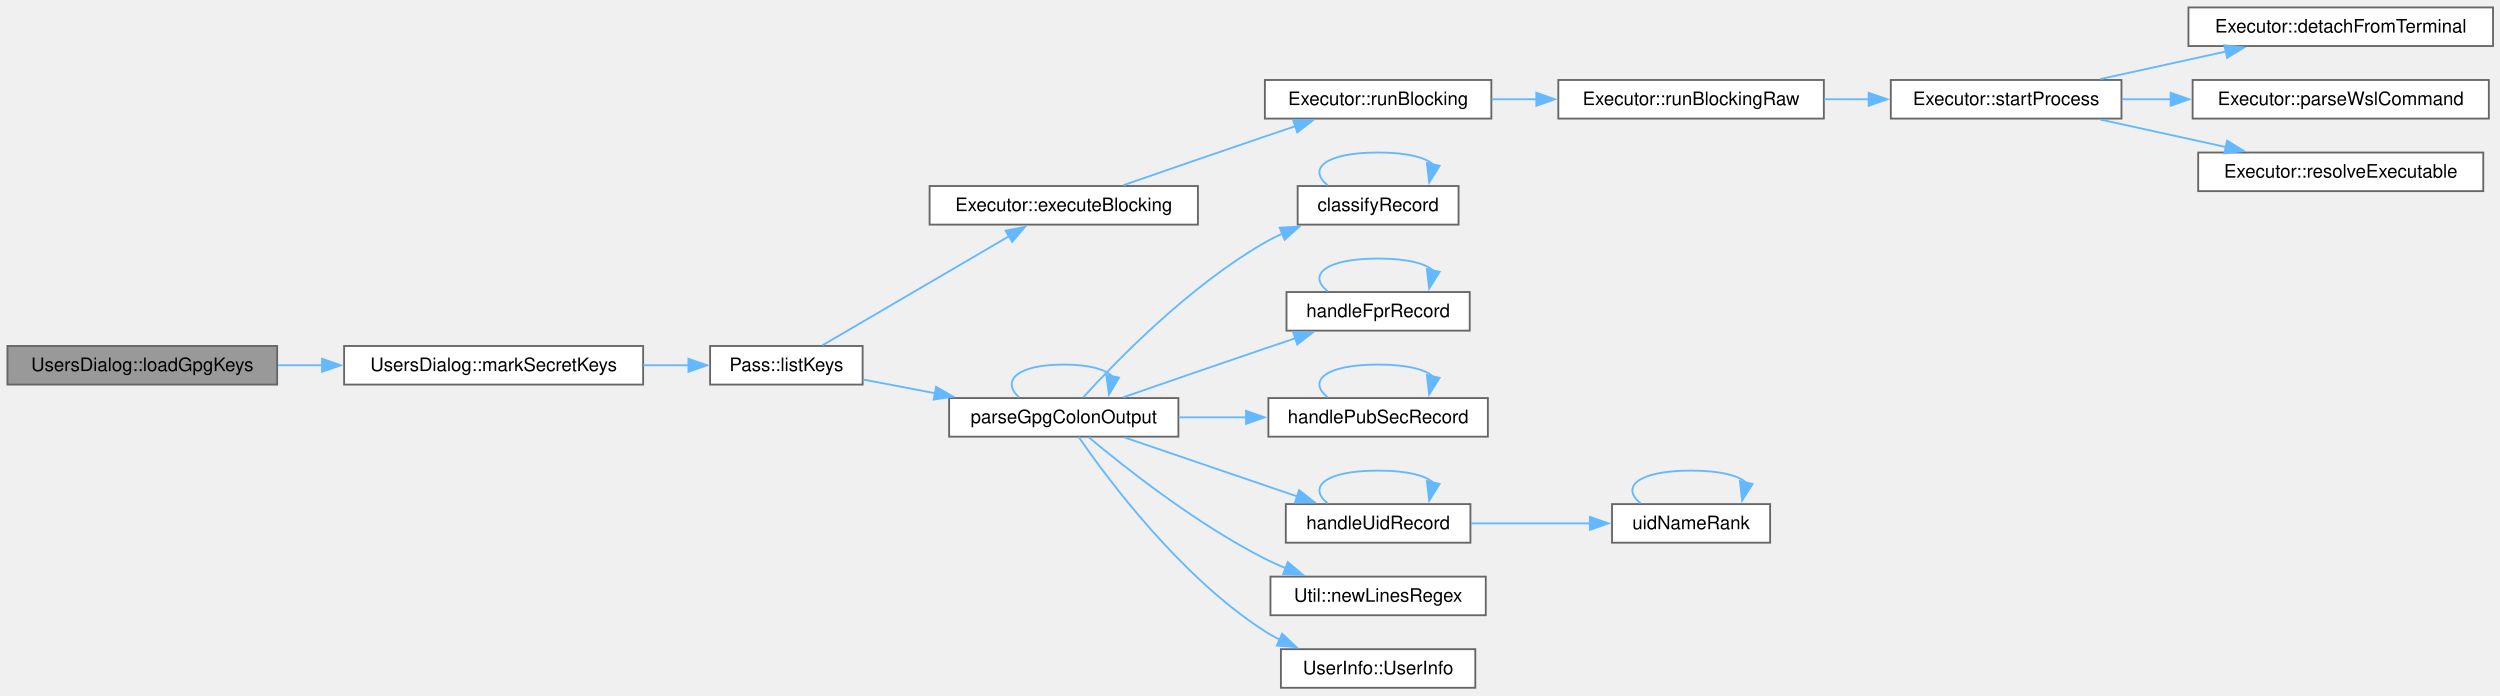
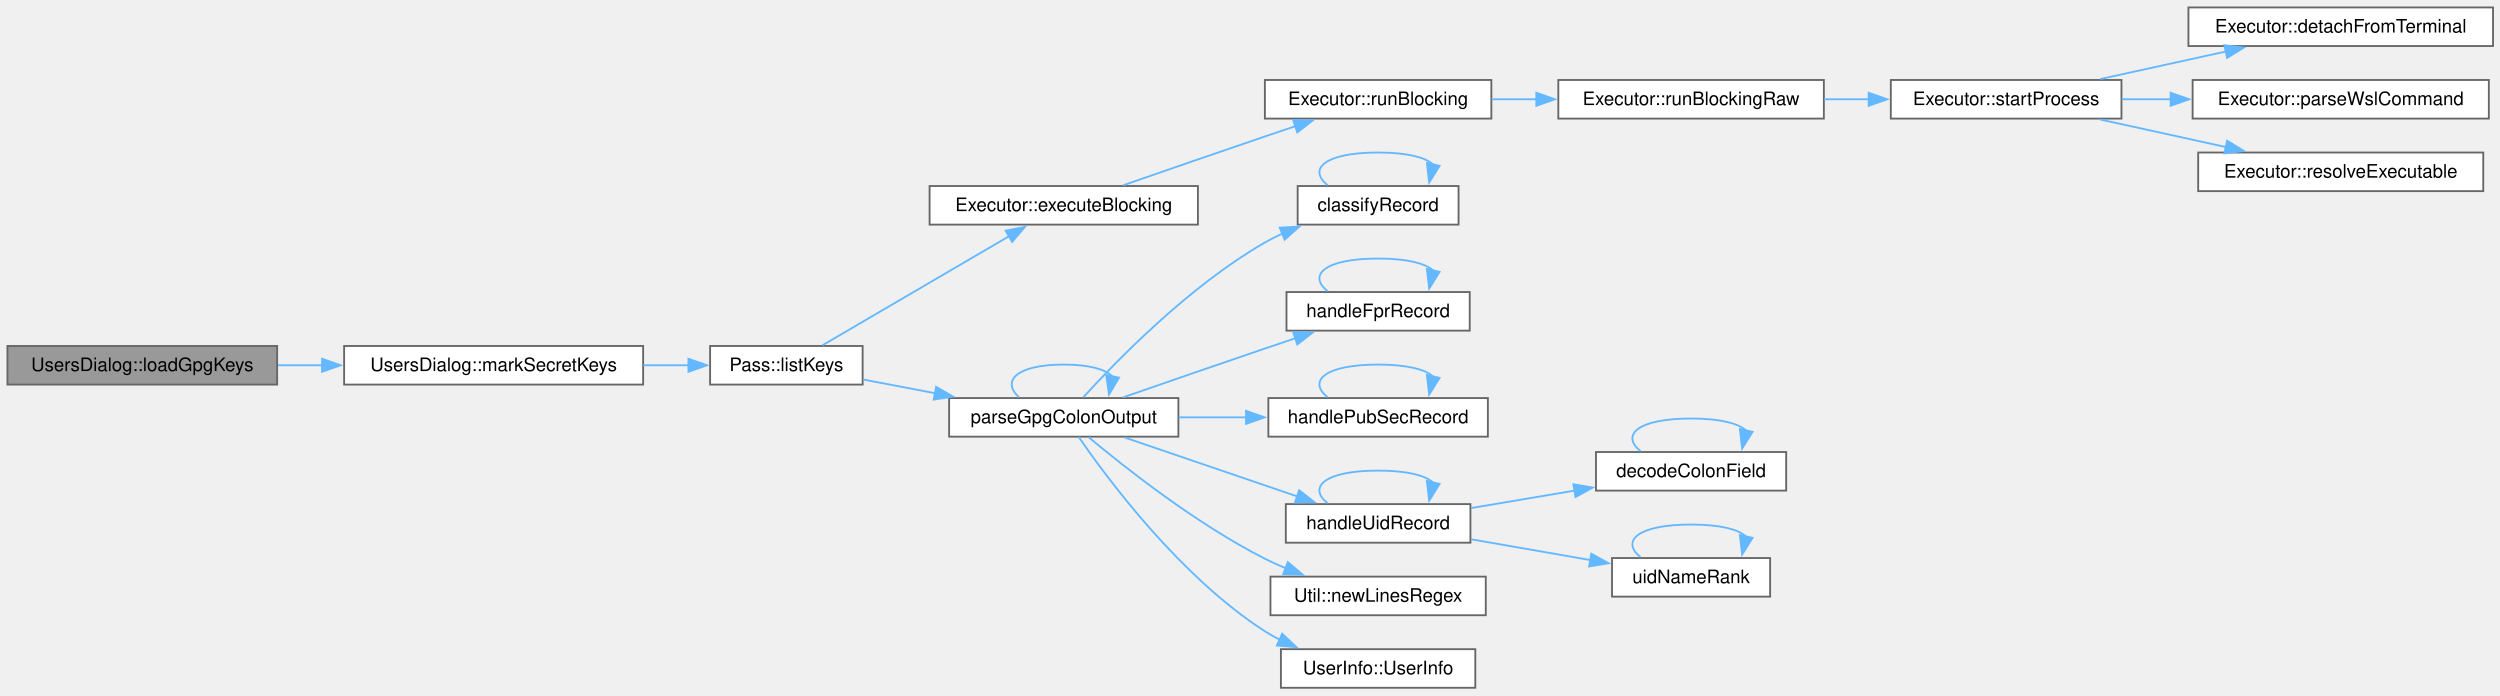
<svg xmlns="http://www.w3.org/2000/svg" xmlns:xlink="http://www.w3.org/1999/xlink" width="1344pt" height="374pt" viewBox="0.00 0.00 1344.00 374.00">
  <g id="page0,1_graph0" class="graph" transform="scale(1 1) rotate(0) translate(4 369.75)">
    <g id="Node000001" class="node">
      <g id="a_Node000001">
        <a xlink:title="Load GPG keys and determine secret key status.">
          <polygon fill="#999999" stroke="#666666" points="145,-183.75 0,-183.75 0,-163 145,-163 145,-183.75" />
          <text xml:space="preserve" text-anchor="middle" x="72.5" y="-170.25" font-family="Helvetica,sans-Serif" font-size="10.00">UsersDialog::loadGpgKeys</text>
        </a>
      </g>
    </g>
    <g id="Node000002" class="node">
      <g id="a_Node000002">
        <a xlink:href="class_users_dialog.html#aae28ed1da1149c4e1d1685a6e4c9d3a2" target="_top" xlink:title="Mark which keys have secret counterparts.">
          <polygon fill="white" stroke="#666666" points="341.75,-183.75 181,-183.75 181,-163 341.75,-163 341.75,-183.75" />
          <text xml:space="preserve" text-anchor="middle" x="261.38" y="-170.25" font-family="Helvetica,sans-Serif" font-size="10.00">UsersDialog::markSecretKeys</text>
        </a>
      </g>
    </g>
    <g id="edge1_Node000001_Node000002" class="edge">
      <g id="a_edge1_Node000001_Node000002">
        <a xlink:title=" ">
          <path fill="none" stroke="#63b8ff" d="M145.48,-173.38C153.31,-173.38 161.35,-173.38 169.37,-173.38" />
          <polygon fill="#63b8ff" stroke="#63b8ff" points="169.14,-176.88 179.14,-173.38 169.14,-169.88 169.14,-176.88" />
        </a>
      </g>
    </g>
    <g id="Node000003" class="node">
      <g id="a_Node000003">
        <a xlink:href="class_pass.html#a6ed6c10b07137f62e127b290ebd428a2" target="_top" xlink:title="List GPG keys matching patterns.">
          <polygon fill="white" stroke="#666666" points="459.75,-183.75 377.75,-183.75 377.75,-163 459.75,-163 459.75,-183.75" />
          <text xml:space="preserve" text-anchor="middle" x="418.75" y="-170.25" font-family="Helvetica,sans-Serif" font-size="10.00">Pass::listKeys</text>
        </a>
      </g>
    </g>
    <g id="edge2_Node000002_Node000003" class="edge">
      <g id="a_edge2_Node000002_Node000003">
        <a xlink:title=" ">
          <path fill="none" stroke="#63b8ff" d="M341.88,-173.38C350.11,-173.38 358.32,-173.38 366.12,-173.38" />
          <polygon fill="#63b8ff" stroke="#63b8ff" points="366.1,-176.88 376.1,-173.38 366.1,-169.88 366.1,-176.88" />
        </a>
      </g>
    </g>
    <g id="Node000004" class="node">
      <g id="a_Node000004">
        <a xlink:href="class_executor.html#a4e210af42a76029683ded3210cf7bce2" target="_top" xlink:title="Run a command synchronously and return its exit code.">
          <polygon fill="white" stroke="#666666" points="640,-269.75 495.75,-269.75 495.75,-249 640,-249 640,-269.75" />
          <text xml:space="preserve" text-anchor="middle" x="567.88" y="-256.25" font-family="Helvetica,sans-Serif" font-size="10.00">Executor::executeBlocking</text>
        </a>
      </g>
    </g>
    <g id="edge3_Node000003_Node000004" class="edge">
      <g id="a_edge3_Node000003_Node000004">
        <a xlink:title=" ">
          <path fill="none" stroke="#63b8ff" d="M438.09,-184.09C463.31,-198.83 508.93,-225.51 538.56,-242.82" />
          <polygon fill="#63b8ff" stroke="#63b8ff" points="536.6,-245.73 547,-247.76 540.13,-239.69 536.6,-245.73" />
        </a>
      </g>
    </g>
    <g id="Node000011" class="node">
      <g id="a_Node000011">
        <a xlink:href="gpgkeystate_8cpp.html#a12e5b0425a769a2aa80c91f3f5e1ddc8" target="_top" xlink:title="Parse a gpg colon listing into one UserInfo per key.">
          <polygon fill="white" stroke="#666666" points="629.5,-155.75 506.25,-155.75 506.25,-135 629.5,-135 629.5,-155.75" />
          <text xml:space="preserve" text-anchor="middle" x="567.88" y="-142.25" font-family="Helvetica,sans-Serif" font-size="10.00">parseGpgColonOutput</text>
        </a>
      </g>
    </g>
    <g id="edge10_Node000003_Node000011" class="edge">
      <g id="a_edge10_Node000003_Node000011">
        <a xlink:title=" ">
          <path fill="none" stroke="#63b8ff" d="M459.95,-165.72C471.98,-163.43 485.52,-160.86 498.82,-158.33" />
          <polygon fill="#63b8ff" stroke="#63b8ff" points="499.24,-161.81 508.41,-156.5 497.94,-154.93 499.24,-161.81" />
        </a>
      </g>
    </g>
    <g id="Node000005" class="node">
      <g id="a_Node000005">
        <a xlink:href="class_executor.html#ae60746042ffc5c3eb343a2911a6bb896" target="_top" xlink:title="Shared blocking run: start process, optionally feed input on stdin, wait, and capture stdout/stderr....">
          <polygon fill="white" stroke="#666666" points="797.75,-326.75 676,-326.75 676,-306 797.75,-306 797.75,-326.75" />
          <text xml:space="preserve" text-anchor="middle" x="736.88" y="-313.25" font-family="Helvetica,sans-Serif" font-size="10.00">Executor::runBlocking</text>
        </a>
      </g>
    </g>
    <g id="edge4_Node000004_Node000005" class="edge">
      <g id="a_edge4_Node000004_Node000005">
        <a xlink:title=" ">
          <path fill="none" stroke="#63b8ff" d="M599.79,-270.14C621.17,-277.57 650.29,-287.64 676,-296.38 681.38,-298.2 687.03,-300.11 692.62,-301.99" />
          <polygon fill="#63b8ff" stroke="#63b8ff" points="691.2,-305.2 701.79,-305.06 693.42,-298.56 691.2,-305.2" />
        </a>
      </g>
    </g>
    <g id="Node000006" class="node">
      <g id="a_Node000006">
        <a xlink:href="class_executor.html#a52751d8f1f7055b5402cdabeb25aa1d2" target="_top" xlink:title="runBlocking() on bytes: input is written and stdout returned as they are, with no text decoding or en...">
          <polygon fill="white" stroke="#666666" points="976.5,-326.75 833.75,-326.75 833.75,-306 976.5,-306 976.5,-326.75" />
          <text xml:space="preserve" text-anchor="middle" x="905.12" y="-313.25" font-family="Helvetica,sans-Serif" font-size="10.00">Executor::runBlockingRaw</text>
        </a>
      </g>
    </g>
    <g id="edge5_Node000005_Node000006" class="edge">
      <g id="a_edge5_Node000005_Node000006">
        <a xlink:title=" ">
          <path fill="none" stroke="#63b8ff" d="M797.9,-316.38C805.73,-316.38 813.87,-316.38 821.99,-316.38" />
          <polygon fill="#63b8ff" stroke="#63b8ff" points="821.93,-319.88 831.93,-316.38 821.93,-312.88 821.93,-319.88" />
        </a>
      </g>
    </g>
    <g id="Node000007" class="node">
      <g id="a_Node000007">
        <a xlink:href="class_executor.html#a79e2b04e8eb852c4ddcbf3e3f1928f10" target="_top" xlink:title="Start process running app, handling the &quot;wsl &quot; prefix once for both the queued and the blocking path.">
          <polygon fill="white" stroke="#666666" points="1136.5,-326.75 1012.5,-326.75 1012.5,-306 1136.5,-306 1136.5,-326.75" />
          <text xml:space="preserve" text-anchor="middle" x="1074.5" y="-313.25" font-family="Helvetica,sans-Serif" font-size="10.00">Executor::startProcess</text>
        </a>
      </g>
    </g>
    <g id="edge6_Node000006_Node000007" class="edge">
      <g id="a_edge6_Node000006_Node000007">
        <a xlink:title=" ">
          <path fill="none" stroke="#63b8ff" d="M976.62,-316.38C984.64,-316.38 992.82,-316.38 1000.86,-316.38" />
          <polygon fill="#63b8ff" stroke="#63b8ff" points="1000.59,-319.88 1010.59,-316.38 1000.59,-312.88 1000.59,-319.88" />
        </a>
      </g>
    </g>
    <g id="Node000008" class="node">
      <g id="a_Node000008">
        <a xlink:href="class_executor.html#ae6200004e4ffabc8eb35b63f419ef492" target="_top" xlink:title="Make process start its child without a controlling terminal.">
          <polygon fill="white" stroke="#666666" points="1336.25,-365.75 1172.5,-365.75 1172.5,-345 1336.25,-345 1336.25,-365.75" />
          <text xml:space="preserve" text-anchor="middle" x="1254.38" y="-352.25" font-family="Helvetica,sans-Serif" font-size="10.00">Executor::detachFromTerminal</text>
        </a>
      </g>
    </g>
    <g id="edge7_Node000007_Node000008" class="edge">
      <g id="a_edge7_Node000007_Node000008">
        <a xlink:title=" ">
          <path fill="none" stroke="#63b8ff" d="M1125.05,-327.24C1145.97,-331.83 1170.54,-337.21 1192.54,-342.04" />
          <polygon fill="#63b8ff" stroke="#63b8ff" points="1191.79,-345.45 1202.31,-344.18 1193.29,-338.62 1191.79,-345.45" />
        </a>
      </g>
    </g>
    <g id="Node000009" class="node">
      <g id="a_Node000009">
        <a xlink:href="class_executor.html#aec74cb83e3072dbf74a5f09681f4716c" target="_top" xlink:title="Parse a configured executable as a WSL command.">
          <polygon fill="white" stroke="#666666" points="1334,-326.75 1174.75,-326.75 1174.75,-306 1334,-306 1334,-326.75" />
          <text xml:space="preserve" text-anchor="middle" x="1254.38" y="-313.25" font-family="Helvetica,sans-Serif" font-size="10.00">Executor::parseWslCommand</text>
        </a>
      </g>
    </g>
    <g id="edge8_Node000007_Node000009" class="edge">
      <g id="a_edge8_Node000007_Node000009">
        <a xlink:title=" ">
          <path fill="none" stroke="#63b8ff" d="M1136.71,-316.38C1145.26,-316.38 1154.19,-316.38 1163.14,-316.38" />
          <polygon fill="#63b8ff" stroke="#63b8ff" points="1162.94,-319.88 1172.94,-316.38 1162.94,-312.88 1162.94,-319.88" />
        </a>
      </g>
    </g>
    <g id="Node000010" class="node">
      <g id="a_Node000010">
        <a xlink:href="class_executor.html#a96a40ee14be47ac090dea92e621d7be7" target="_top" xlink:title="The one rule for turning a configured executable into what runs.">
          <polygon fill="white" stroke="#666666" points="1331,-287.75 1177.75,-287.75 1177.75,-267 1331,-267 1331,-287.75" />
          <text xml:space="preserve" text-anchor="middle" x="1254.38" y="-274.25" font-family="Helvetica,sans-Serif" font-size="10.00">Executor::resolveExecutable</text>
        </a>
      </g>
    </g>
    <g id="edge9_Node000007_Node000010" class="edge">
      <g id="a_edge9_Node000007_Node000010">
        <a xlink:title=" ">
          <path fill="none" stroke="#63b8ff" d="M1125.05,-305.51C1145.97,-300.92 1170.54,-295.54 1192.54,-290.71" />
          <polygon fill="#63b8ff" stroke="#63b8ff" points="1193.29,-294.13 1202.31,-288.57 1191.79,-287.3 1193.29,-294.13" />
        </a>
      </g>
    </g>
-     <g id="edge22_Node000011_Node000011" class="edge">
-       <g id="a_edge22_Node000011_Node000011">
+     <g id="edge24_Node000011_Node000011" class="edge">
+       <g id="a_edge24_Node000011_Node000011">
        <a xlink:title=" ">
          <path fill="none" stroke="#63b8ff" d="M543.85,-156.15C534.23,-164.81 542.24,-173.75 567.88,-173.75 581.89,-173.75 590.64,-171.08 594.12,-167.24" />
          <polygon fill="#63b8ff" stroke="#63b8ff" points="597.59,-166.75 592.2,-157.63 590.72,-168.12 597.59,-166.75" />
        </a>
      </g>
    </g>
    <g id="Node000012" class="node">
      <g id="a_Node000012">
        <a xlink:href="gpgkeystate_8cpp.html#ab1cf61cd18b2400baaea7e88b55651dd" target="_top" xlink:title="Classify a record of a gpg colon listing by its first field.">
          <polygon fill="white" stroke="#666666" points="780.12,-269.75 693.62,-269.75 693.62,-249 780.12,-249 780.12,-269.75" />
          <text xml:space="preserve" text-anchor="middle" x="736.88" y="-256.25" font-family="Helvetica,sans-Serif" font-size="10.00">classifyRecord</text>
        </a>
      </g>
    </g>
    <g id="edge11_Node000011_Node000012" class="edge">
      <g id="a_edge11_Node000011_Node000012">
        <a xlink:title=" ">
          <path fill="none" stroke="#63b8ff" d="M578.44,-156.23C595.97,-175.52 635.23,-215.96 676,-239.38 678.99,-241.09 682.15,-242.69 685.4,-244.17" />
          <polygon fill="#63b8ff" stroke="#63b8ff" points="683.96,-247.36 694.54,-247.94 686.62,-240.89 683.96,-247.36" />
        </a>
      </g>
    </g>
    <g id="Node000013" class="node">
      <g id="a_Node000013">
        <a xlink:href="gpgkeystate_8cpp.html#ab4971658d9c682542957f596dc275178" target="_top" xlink:title="Replace the key ID of the key being built with its fingerprint.">
          <polygon fill="white" stroke="#666666" points="786.12,-212.75 687.62,-212.75 687.62,-192 786.12,-192 786.12,-212.75" />
          <text xml:space="preserve" text-anchor="middle" x="736.88" y="-199.25" font-family="Helvetica,sans-Serif" font-size="10.00">handleFprRecord</text>
        </a>
      </g>
    </g>
    <g id="edge13_Node000011_Node000013" class="edge">
      <g id="a_edge13_Node000011_Node000013">
        <a xlink:title=" ">
          <path fill="none" stroke="#63b8ff" d="M599.79,-156.14C621.17,-163.57 650.29,-173.64 676,-182.38 681.38,-184.2 687.03,-186.11 692.62,-187.99" />
          <polygon fill="#63b8ff" stroke="#63b8ff" points="691.2,-191.2 701.79,-191.06 693.42,-184.56 691.2,-191.2" />
        </a>
      </g>
    </g>
    <g id="Node000014" class="node">
      <g id="a_Node000014">
        <a xlink:href="gpgkeystate_8cpp.html#a10a7a502b6b816c2ad7d1d175d9f5a0c" target="_top" xlink:title="Start a key from a pub or sec record: key ID, the user ID the record may carry, validity,...">
          <polygon fill="white" stroke="#666666" points="795.88,-155.75 677.88,-155.75 677.88,-135 795.88,-135 795.88,-155.75" />
          <text xml:space="preserve" text-anchor="middle" x="736.88" y="-142.25" font-family="Helvetica,sans-Serif" font-size="10.00">handlePubSecRecord</text>
        </a>
      </g>
    </g>
    <g id="edge15_Node000011_Node000014" class="edge">
      <g id="a_edge15_Node000011_Node000014">
        <a xlink:title=" ">
          <path fill="none" stroke="#63b8ff" d="M629.64,-145.38C641.44,-145.38 653.9,-145.38 665.97,-145.38" />
          <polygon fill="#63b8ff" stroke="#63b8ff" points="665.87,-148.88 675.87,-145.38 665.87,-141.88 665.87,-148.88" />
        </a>
      </g>
    </g>
    <g id="Node000015" class="node">
      <g id="a_Node000015">
        <a xlink:href="gpgkeystate_8cpp.html#adb7dc883e7b40a750d4ba9789eb59581" target="_top" xlink:title="Handle a uid record in GPG colon output: its name is the key's name unless an earlier uid vouches at ...">
          <polygon fill="white" stroke="#666666" points="786.5,-98.75 687.25,-98.75 687.25,-78 786.5,-78 786.5,-98.75" />
          <text xml:space="preserve" text-anchor="middle" x="736.88" y="-85.25" font-family="Helvetica,sans-Serif" font-size="10.00">handleUidRecord</text>
        </a>
      </g>
    </g>
    <g id="edge17_Node000011_Node000015" class="edge">
      <g id="a_edge17_Node000011_Node000015">
        <a xlink:title=" ">
          <path fill="none" stroke="#63b8ff" d="M600.68,-134.52C627.03,-125.53 664.7,-112.67 693.59,-102.81" />
          <polygon fill="#63b8ff" stroke="#63b8ff" points="694.42,-106.22 702.76,-99.68 692.16,-99.6 694.42,-106.22" />
        </a>
      </g>
    </g>
-     <g id="Node000017" class="node">
-       <g id="a_Node000017">
+     <g id="Node000018" class="node">
+       <g id="a_Node000018">
        <a xlink:href="class_util.html#aced819d4368806d046f0dc24a91843f7" target="_top" xlink:title="Returns a regex to match newline characters.">
          <polygon fill="white" stroke="#666666" points="794.75,-59.75 679,-59.75 679,-39 794.75,-39 794.75,-59.75" />
          <text xml:space="preserve" text-anchor="middle" x="736.88" y="-46.25" font-family="Helvetica,sans-Serif" font-size="10.00">Util::newLinesRegex</text>
        </a>
      </g>
    </g>
-     <g id="edge21_Node000011_Node000017" class="edge">
-       <g id="a_edge21_Node000011_Node000017">
+     <g id="edge23_Node000011_Node000018" class="edge">
+       <g id="a_edge23_Node000011_Node000018">
        <a xlink:title=" ">
          <path fill="none" stroke="#63b8ff" d="M581.28,-134.7C600.46,-118.65 638.99,-88.16 676,-69.38 679.63,-67.53 683.48,-65.8 687.39,-64.19" />
          <polygon fill="#63b8ff" stroke="#63b8ff" points="688.31,-67.58 696.4,-60.75 685.81,-61.04 688.31,-67.58" />
        </a>
      </g>
    </g>
-     <g id="Node000018" class="node">
-       <g id="a_Node000018">
+     <g id="Node000019" class="node">
+       <g id="a_Node000019">
        <a xlink:href="struct_user_info.html#aebbc7aa95fa4142a0059e7dec61acefa" target="_top" xlink:title="Construct a UserInfo with default (invalid/disabled) state.">
          <polygon fill="white" stroke="#666666" points="789.12,-20.75 684.62,-20.75 684.62,0 789.12,0 789.12,-20.75" />
          <text xml:space="preserve" text-anchor="middle" x="736.88" y="-7.25" font-family="Helvetica,sans-Serif" font-size="10.00">UserInfo::UserInfo</text>
        </a>
      </g>
    </g>
-     <g id="edge23_Node000011_Node000018" class="edge">
-       <g id="a_edge23_Node000011_Node000018">
+     <g id="edge25_Node000011_Node000019" class="edge">
+       <g id="a_edge25_Node000011_Node000019">
        <a xlink:title=" ">
          <path fill="none" stroke="#63b8ff" d="M575.88,-134.84C591.33,-112.41 630.56,-59.6 676,-30.38 678.55,-28.74 681.24,-27.22 684.03,-25.81" />
          <polygon fill="#63b8ff" stroke="#63b8ff" points="685.27,-29.09 692.98,-21.83 682.42,-22.7 685.27,-29.09" />
        </a>
      </g>
    </g>
    <g id="edge12_Node000012_Node000012" class="edge">
      <g id="a_edge12_Node000012_Node000012">
        <a xlink:title=" ">
          <path fill="none" stroke="#63b8ff" d="M709.76,-270.15C698.92,-278.81 707.96,-287.75 736.88,-287.75 752.69,-287.75 762.56,-285.08 766.48,-281.24" />
          <polygon fill="#63b8ff" stroke="#63b8ff" points="769.93,-280.61 764.32,-271.62 763.1,-282.15 769.93,-280.61" />
        </a>
      </g>
    </g>
    <g id="edge14_Node000013_Node000013" class="edge">
      <g id="a_edge14_Node000013_Node000013">
        <a xlink:title=" ">
          <path fill="none" stroke="#63b8ff" d="M709.76,-213.15C698.92,-221.81 707.96,-230.75 736.88,-230.75 752.69,-230.75 762.56,-228.08 766.48,-224.24" />
          <polygon fill="#63b8ff" stroke="#63b8ff" points="769.93,-223.61 764.32,-214.62 763.1,-225.15 769.93,-223.61" />
        </a>
      </g>
    </g>
    <g id="edge16_Node000014_Node000014" class="edge">
      <g id="a_edge16_Node000014_Node000014">
        <a xlink:title=" ">
          <path fill="none" stroke="#63b8ff" d="M709.76,-156.15C698.92,-164.81 707.96,-173.75 736.88,-173.75 752.69,-173.75 762.56,-171.08 766.48,-167.24" />
          <polygon fill="#63b8ff" stroke="#63b8ff" points="769.93,-166.61 764.32,-157.62 763.1,-168.15 769.93,-166.61" />
        </a>
      </g>
    </g>
-     <g id="edge18_Node000015_Node000015" class="edge">
-       <g id="a_edge18_Node000015_Node000015">
+     <g id="edge20_Node000015_Node000015" class="edge">
+       <g id="a_edge20_Node000015_Node000015">
        <a xlink:title=" ">
          <path fill="none" stroke="#63b8ff" d="M709.76,-99.15C698.92,-107.81 707.96,-116.75 736.88,-116.75 752.69,-116.75 762.56,-114.08 766.48,-110.24" />
          <polygon fill="#63b8ff" stroke="#63b8ff" points="769.93,-109.61 764.32,-100.62 763.1,-111.15 769.93,-109.61" />
        </a>
      </g>
    </g>
    <g id="Node000016" class="node">
      <g id="a_Node000016">
+         <a xlink:href="gpgkeystate_8cpp.html#a6a934d2eca2c610e4ebb4ceb0bd8eeac" target="_top" xlink:title="Decode a field of GPG colon output: gpg writes a colon, a backslash and control characters in a user ...">
+           <polygon fill="white" stroke="#666666" points="956.25,-126.75 854,-126.75 854,-106 956.25,-106 956.25,-126.75" />
+           <text xml:space="preserve" text-anchor="middle" x="905.12" y="-113.25" font-family="Helvetica,sans-Serif" font-size="10.00">decodeColonField</text>
+         </a>
+       </g>
+     </g>
+     <g id="edge18_Node000015_Node000016" class="edge">
+       <g id="a_edge18_Node000015_Node000016">
+         <a xlink:title=" ">
+           <path fill="none" stroke="#63b8ff" d="M786.86,-96.62C804.31,-99.56 824.19,-102.91 842.56,-106.01" />
+           <polygon fill="#63b8ff" stroke="#63b8ff" points="841.83,-109.43 852.27,-107.64 842.99,-102.53 841.83,-109.43" />
+         </a>
+       </g>
+     </g>
+     <g id="Node000017" class="node">
+       <g id="a_Node000017">
        <a xlink:href="gpgkeystate_8cpp.html#a64f383089339f59a6f57485277a7684c" target="_top" xlink:title="How far a uid record's own validity vouches for its name.">
-           <polygon fill="white" stroke="#666666" points="947.62,-98.75 862.62,-98.75 862.62,-78 947.62,-78 947.62,-98.75" />
-           <text xml:space="preserve" text-anchor="middle" x="905.12" y="-85.25" font-family="Helvetica,sans-Serif" font-size="10.00">uidNameRank</text>
-         </a>
-       </g>
-     </g>
-     <g id="edge19_Node000015_Node000016" class="edge">
-       <g id="a_edge19_Node000015_Node000016">
-         <a xlink:title=" ">
-           <path fill="none" stroke="#63b8ff" d="M786.86,-88.38C806.97,-88.38 830.3,-88.38 850.84,-88.38" />
-           <polygon fill="#63b8ff" stroke="#63b8ff" points="850.73,-91.88 860.73,-88.38 850.73,-84.88 850.73,-91.88" />
-         </a>
-       </g>
-     </g>
-     <g id="edge20_Node000016_Node000016" class="edge">
-       <g id="a_edge20_Node000016_Node000016">
-         <a xlink:title=" ">
-           <path fill="none" stroke="#63b8ff" d="M878.01,-99.15C867.17,-107.81 876.21,-116.75 905.12,-116.75 920.94,-116.75 930.81,-114.08 934.73,-110.24" />
-           <polygon fill="#63b8ff" stroke="#63b8ff" points="938.18,-109.61 932.57,-100.62 931.35,-111.15 938.18,-109.61" />
+           <polygon fill="white" stroke="#666666" points="947.62,-69.75 862.62,-69.75 862.62,-49 947.62,-49 947.62,-69.75" />
+           <text xml:space="preserve" text-anchor="middle" x="905.12" y="-56.25" font-family="Helvetica,sans-Serif" font-size="10.00">uidNameRank</text>
+         </a>
+       </g>
+     </g>
+     <g id="edge21_Node000015_Node000017" class="edge">
+       <g id="a_edge21_Node000015_Node000017">
+         <a xlink:title=" ">
+           <path fill="none" stroke="#63b8ff" d="M786.86,-79.83C807.06,-76.31 830.52,-72.21 851.13,-68.62" />
+           <polygon fill="#63b8ff" stroke="#63b8ff" points="851.5,-72.11 860.75,-66.94 850.3,-65.21 851.5,-72.11" />
+         </a>
+       </g>
+     </g>
+     <g id="edge19_Node000016_Node000016" class="edge">
+       <g id="a_edge19_Node000016_Node000016">
+         <a xlink:title=" ">
+           <path fill="none" stroke="#63b8ff" d="M878.01,-127.15C867.17,-135.81 876.21,-144.75 905.12,-144.75 920.94,-144.75 930.81,-142.08 934.73,-138.24" />
+           <polygon fill="#63b8ff" stroke="#63b8ff" points="938.18,-137.61 932.57,-128.62 931.35,-139.15 938.18,-137.61" />
+         </a>
+       </g>
+     </g>
+     <g id="edge22_Node000017_Node000017" class="edge">
+       <g id="a_edge22_Node000017_Node000017">
+         <a xlink:title=" ">
+           <path fill="none" stroke="#63b8ff" d="M878.01,-70.15C867.17,-78.81 876.21,-87.75 905.12,-87.75 920.94,-87.75 930.81,-85.08 934.73,-81.24" />
+           <polygon fill="#63b8ff" stroke="#63b8ff" points="938.18,-80.61 932.57,-71.62 931.35,-82.15 938.18,-80.61" />
        </a>
      </g>
    </g>
  </g>
</svg>
